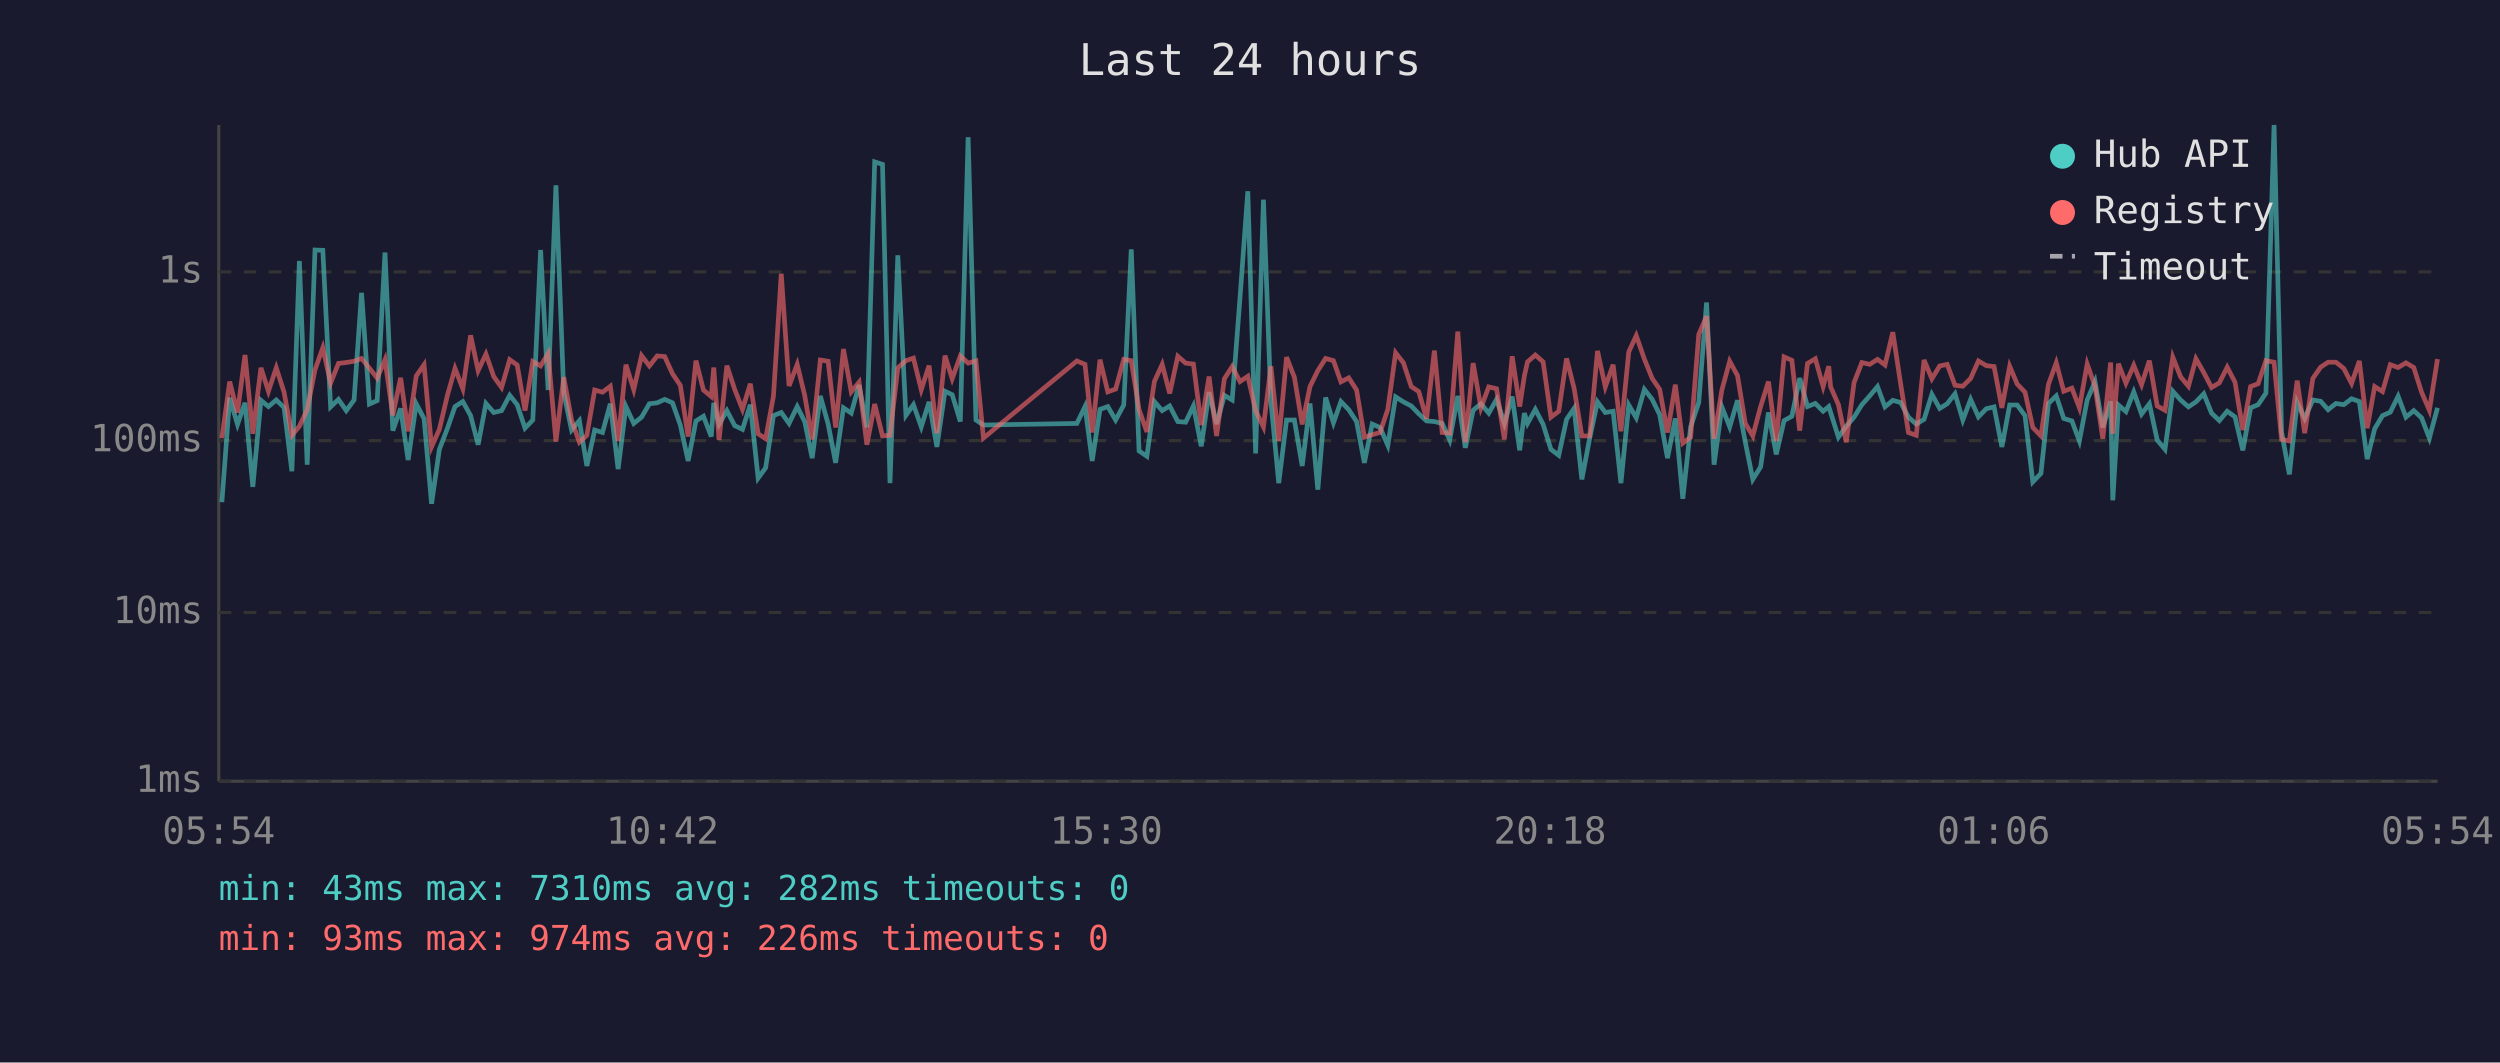
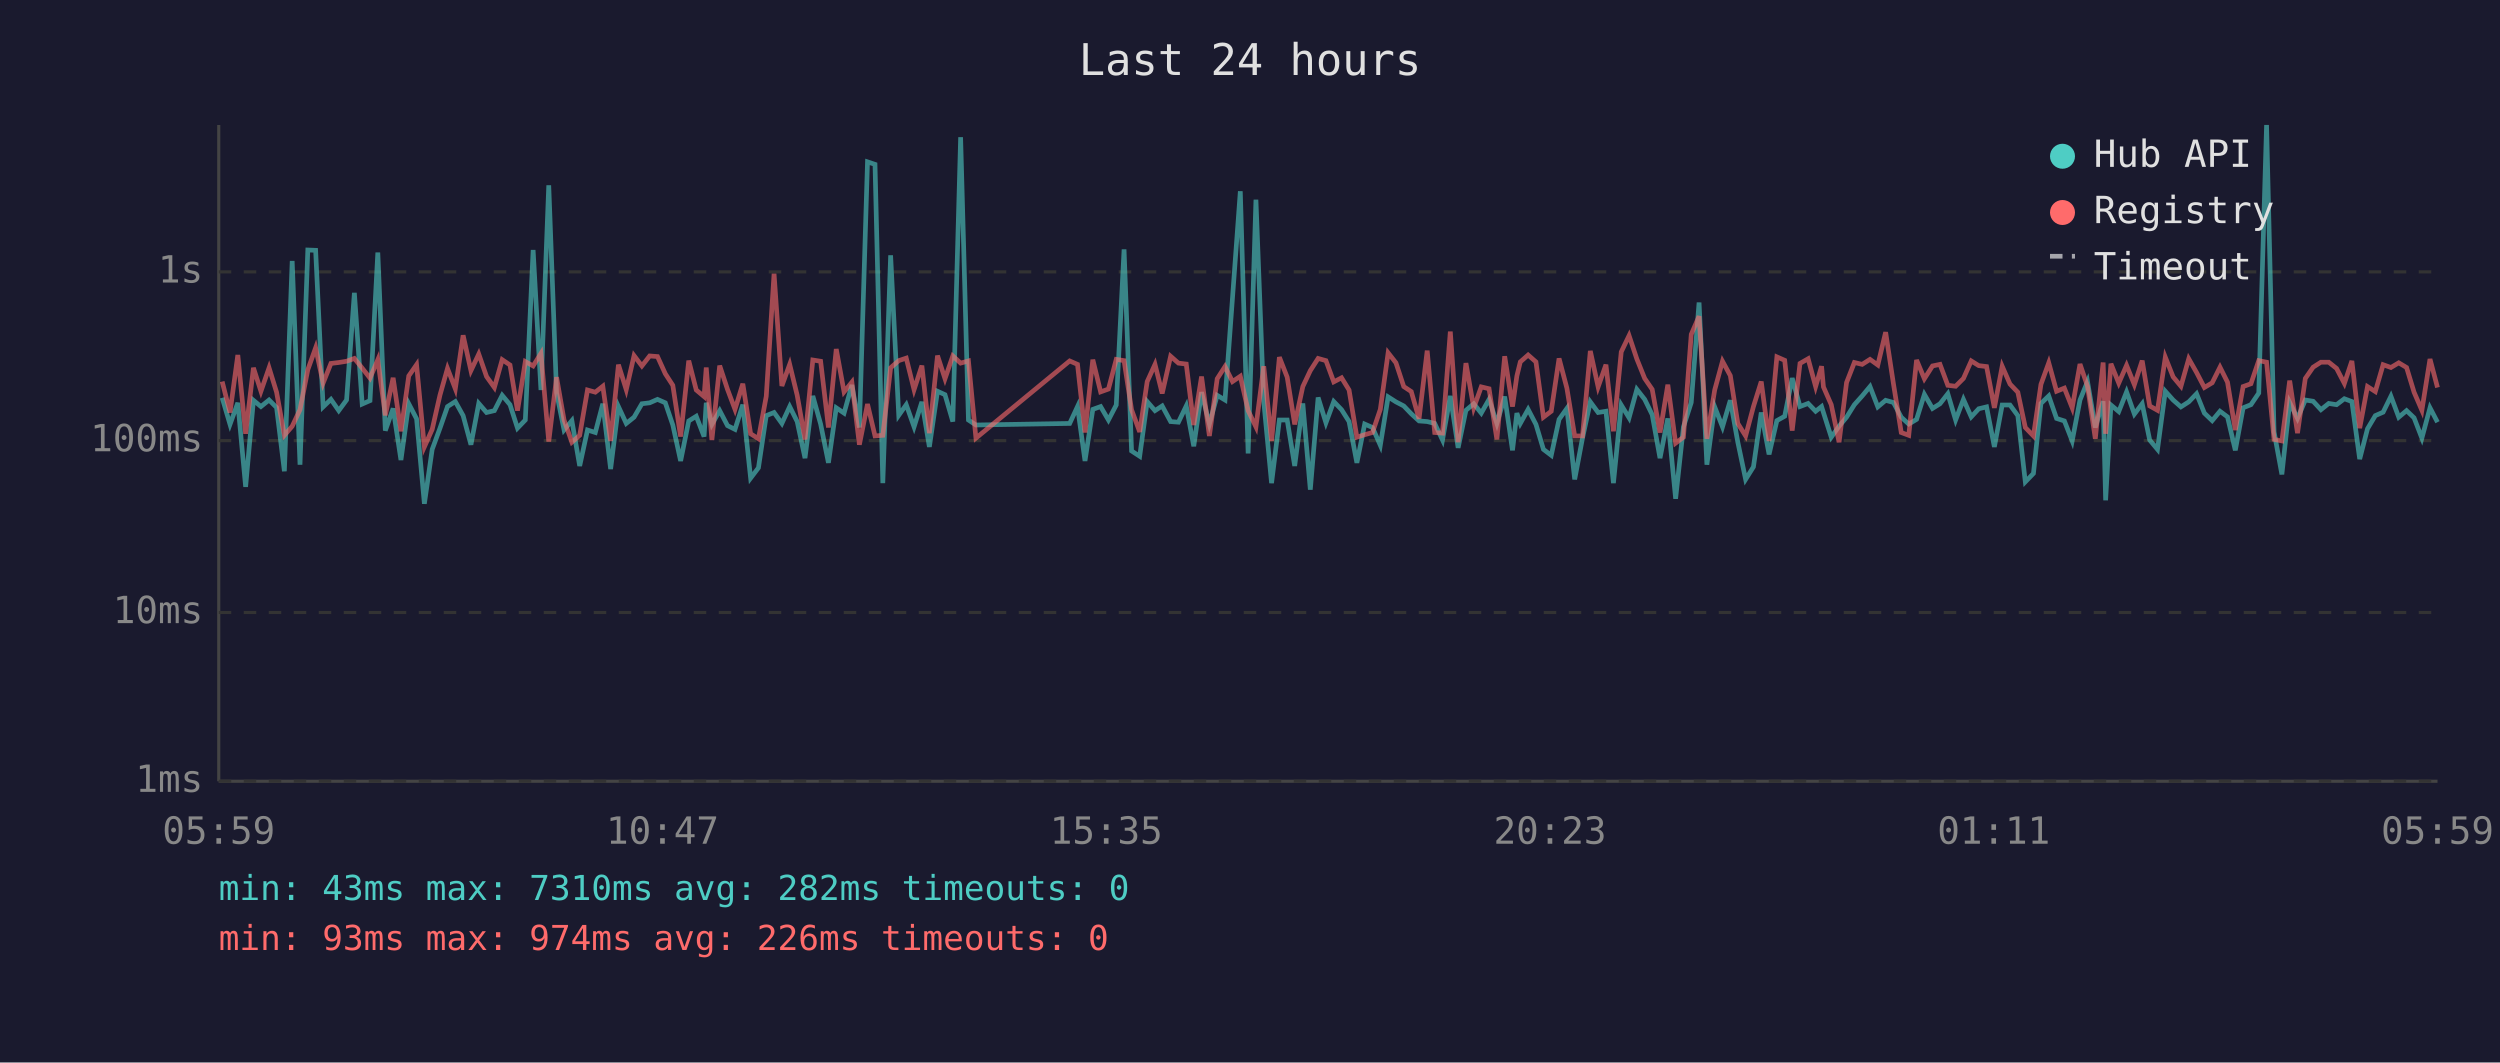
<svg xmlns="http://www.w3.org/2000/svg" viewBox="0 0 800 340" font-family="monospace" font-size="12">
  <rect width="800" height="340" fill="#1a1a2e" />
  <text x="400" y="24" fill="#e0e0e0" font-size="14" text-anchor="middle">Last 24 hours</text>
  <line x1="70" y1="40" x2="70" y2="250" stroke="#444" stroke-width="1" />
  <line x1="70" y1="250" x2="780" y2="250" stroke="#444" stroke-width="1" />
  <line x1="70" y1="250" x2="780" y2="250" stroke="#333" stroke-width="1" stroke-dasharray="4" />
  <text x="65" y="250" fill="#888" text-anchor="end" dominant-baseline="middle">1ms</text>
  <line x1="70" y1="196" x2="780" y2="196" stroke="#333" stroke-width="1" stroke-dasharray="4" />
  <text x="65" y="196" fill="#888" text-anchor="end" dominant-baseline="middle">10ms</text>
  <line x1="70" y1="141" x2="780" y2="141" stroke="#333" stroke-width="1" stroke-dasharray="4" />
  <text x="65" y="141" fill="#888" text-anchor="end" dominant-baseline="middle">100ms</text>
  <line x1="70" y1="87" x2="780" y2="87" stroke="#333" stroke-width="1" stroke-dasharray="4" />
  <text x="65" y="87" fill="#888" text-anchor="end" dominant-baseline="middle">1s</text>
-   <text x="70" y="270" fill="#888" text-anchor="middle">05:54</text>
-   <text x="212" y="270" fill="#888" text-anchor="middle">10:42</text>
-   <text x="354" y="270" fill="#888" text-anchor="middle">15:30</text>
-   <text x="496" y="270" fill="#888" text-anchor="middle">20:18</text>
-   <text x="638" y="270" fill="#888" text-anchor="middle">01:06</text>
-   <text x="780" y="270" fill="#888" text-anchor="middle">05:54</text>
-   <polyline points="71.0,160.7 73.5,127.3 76.0,135.8 78.4,128.9 80.9,155.8 83.5,128.1 85.9,130.1 88.4,128.0 90.9,130.4 93.4,150.8 95.8,83.5 98.3,148.7 100.8,80.0 103.3,80.1 105.8,130.2 108.3,127.8 110.8,131.4 113.3,128.0 115.7,93.7 118.2,129.3 120.7,128.2 123.2,80.8 125.7,137.8 128.2,130.7 130.6,147.2 133.2,129.2 135.7,134.0 138.1,161.2 140.6,143.8 143.2,137.0 145.6,130.1 148.1,128.5 150.6,133.0 153.0,142.3 155.5,129.1 158.0,132.0 160.5,131.4 163.1,126.5 165.5,129.5 168.0,137.0 170.5,134.4 173.0,80.0 175.4,124.8 177.9,59.3 180.4,125.7 182.9,137.6 185.4,134.6 187.8,149.1 190.3,137.6 192.8,138.4 195.3,129.2 197.8,150.1 200.3,130.1 202.8,135.5 205.3,133.5 207.8,129.2 210.3,128.9 212.7,127.8 215.2,128.9 217.7,136.0 220.2,147.5 222.7,134.7 225.1,133.2 227.6,139.7 228.4,128.9 230.1,135.8 232.6,131.4 235.1,136.2 237.6,137.4 240.1,129.5 242.6,153.0 245.0,149.7 247.5,133.0 250.0,132.0 252.5,135.5 255.1,130.1 257.5,134.9 259.9,146.6 262.5,126.7 265.0,135.7 267.4,148.1 269.9,130.5 272.4,132.2 274.9,123.2 277.4,136.8 279.9,51.8 282.4,52.6 284.8,154.6 287.3,81.7 289.9,132.9 292.3,129.5 294.8,136.6 297.3,128.6 299.8,143.0 302.4,125.2 304.7,126.3 307.3,134.9 309.8,43.9 312.3,134.4 314.7,136.0 344.6,135.5 347.2,130.1 349.5,147.5 352.0,131.0 354.5,130.1 357.0,134.4 359.6,129.6 362.0,79.8 364.5,144.3 367.0,146.0 369.4,128.5 371.9,131.4 374.3,129.9 376.9,134.9 379.4,135.1 381.9,129.9 384.4,142.8 386.9,125.5 389.3,135.7 391.8,126.5 394.3,128.0 396.8,95.3 399.3,61.2 401.8,145.1 404.3,63.9 406.7,128.5 409.2,154.6 411.7,134.4 414.2,134.4 416.7,149.1 419.2,129.1 421.7,156.7 424.2,127.2 426.7,135.3 429.1,128.5 431.6,131.1 434.1,134.9 436.6,148.1 439.1,135.7 441.6,136.8 444.1,142.5 446.6,127.0 449.1,128.6 451.6,129.9 454.0,132.4 456.5,134.7 459.0,134.9 461.5,135.5 463.9,140.8 466.5,126.7 468.9,143.3 471.4,131.3 473.9,129.2 476.4,132.2 478.9,127.8 481.4,135.5 483.9,126.9 486.3,144.1 487.8,132.2 488.8,135.5 491.3,131.0 493.8,135.8 496.3,143.8 498.8,145.7 501.3,134.2 503.7,130.7 506.2,153.4 508.7,140.2 511.2,128.6 513.7,132.0 516.2,131.6 518.7,154.6 521.2,129.6 523.6,133.7 526.2,124.6 528.7,127.8 531.1,132.7 533.6,146.6 536.1,133.9 538.5,159.6 541.0,136.6 543.6,128.8 546.1,96.8 548.5,148.7 551.0,130.2 553.5,136.6 556.0,128.1 558.5,141.5 560.9,153.4 563.4,149.4 565.9,132.0 568.4,145.4 570.9,134.6 573.4,133.2 575.9,121.0 578.4,130.1 580.9,129.1 583.4,131.6 585.2,130.1 585.8,132.0 588.3,139.9 590.8,136.4 593.3,133.5 595.8,129.5 598.3,126.7 600.8,123.7 603.2,130.2 605.7,128.1 608.2,128.8 610.7,133.5 613.2,135.7 615.7,134.2 618.2,126.2 620.7,130.7 623.1,129.2 625.6,126.0 628.1,134.4 630.6,127.8 633.1,133.4 635.6,130.8 638.1,130.2 640.6,143.0 643.1,129.6 645.5,129.6 648.0,133.0 650.5,154.2 653.1,151.5 655.5,129.1 658.0,126.7 660.4,133.9 663.0,134.7 665.4,141.1 667.9,128.0 670.4,122.1 672.9,136.8 675.4,128.4 676.1,160.1 677.9,129.6 680.3,131.7 682.8,125.4 685.3,132.5 687.8,129.2 690.3,140.8 692.8,143.8 695.3,125.2 697.8,128.0 700.3,130.2 702.7,128.6 705.2,126.0 707.7,132.2 710.2,134.6 712.7,131.6 715.2,133.4 717.7,144.1 720.2,130.5 722.6,129.5 725.1,125.8 727.7,40.0 730.1,138.2 732.6,151.8 735.1,128.8 737.5,133.9 740.1,128.0 742.6,128.4 745.0,131.1 747.5,129.1 750.0,129.5 752.5,127.6 755.0,128.5 757.5,146.9 759.9,137.2 762.4,133.0 764.9,131.9 767.4,126.8 769.9,133.5 772.4,131.4 774.9,133.7 777.4,140.2 780.0,130.5" fill="none" stroke="#4ecdc4" stroke-width="1.5" opacity="0.6" />
-   <polyline points="71.0,140.2 73.5,122.1 76.0,132.0 78.4,113.6 80.9,138.8 83.5,117.7 85.9,125.2 88.4,117.7 90.9,125.5 93.4,139.3 95.8,136.4 98.3,131.1 100.8,118.3 103.3,111.3 105.8,122.6 108.3,116.3 110.8,116.0 113.3,115.6 115.7,114.7 118.2,117.8 120.7,121.0 123.2,115.1 125.7,132.9 128.2,120.9 130.6,138.0 133.2,120.3 135.7,116.7 138.1,143.0 140.6,137.4 143.2,126.4 145.6,117.9 148.1,124.4 150.6,107.3 153.0,118.6 155.5,113.3 158.0,120.5 160.5,124.0 163.1,115.1 165.5,116.8 168.0,131.4 170.5,115.7 173.0,117.1 175.4,113.1 177.9,141.3 180.4,120.7 182.9,134.4 185.4,141.5 187.8,139.3 190.3,124.8 192.8,125.5 195.3,123.6 197.8,141.1 200.3,116.7 202.8,124.7 205.3,113.8 207.8,117.1 210.3,113.9 212.7,114.1 215.2,119.6 217.7,123.3 220.2,139.7 222.7,115.4 225.1,124.8 227.6,126.9 228.4,117.6 230.1,140.8 232.6,117.0 235.1,124.6 237.6,131.0 240.1,122.8 242.6,138.8 245.0,140.4 247.5,126.8 250.0,87.6 252.5,123.5 255.1,116.6 257.5,126.5 259.9,140.6 262.5,115.2 265.0,115.6 267.4,136.8 269.9,111.7 272.4,125.4 274.9,122.3 277.4,142.3 279.9,129.3 282.4,139.5 284.8,139.3 287.3,117.7 289.9,115.4 292.3,114.6 294.8,124.7 297.3,117.0 299.8,138.6 302.4,113.8 304.7,121.2 307.3,113.9 309.8,116.2 312.3,115.5 314.7,140.2 344.6,115.5 347.2,116.6 349.5,138.4 352.0,115.1 354.5,125.4 357.0,124.5 359.6,115.0 362.0,115.4 364.5,131.1 367.0,138.2 369.4,122.1 371.9,116.6 374.3,125.9 376.9,114.0 379.4,116.2 381.9,116.5 384.4,136.0 386.9,120.5 389.3,139.5 391.8,121.2 394.3,117.3 396.8,122.1 399.3,120.4 401.8,131.4 404.3,136.6 406.7,117.2 409.2,141.1 411.7,114.3 414.2,120.7 416.7,135.8 419.2,123.7 421.7,118.6 424.2,114.7 426.7,115.4 429.1,122.2 431.6,120.9 434.1,124.8 436.6,139.9 439.1,139.1 441.6,138.4 444.1,131.0 446.6,112.9 449.1,116.1 451.6,123.7 454.0,125.3 456.5,134.0 459.0,112.2 461.5,138.4 463.9,138.6 466.5,106.1 468.9,141.5 471.4,116.2 473.9,130.5 476.4,123.8 478.9,124.4 481.4,140.6 483.9,114.0 486.3,130.1 487.8,120.3 488.8,115.8 491.3,113.6 493.8,115.8 496.3,133.5 498.8,131.6 501.3,114.7 503.7,124.2 506.2,139.5 508.7,139.5 511.2,112.3 513.7,123.8 516.2,116.7 518.7,138.0 521.2,112.6 523.6,107.4 526.2,114.9 528.7,121.1 531.1,124.6 533.6,138.4 536.1,123.1 538.5,141.8 541.0,139.9 543.6,107.0 546.1,101.2 548.5,140.4 551.0,124.8 553.5,115.6 556.0,120.2 558.5,135.5 560.9,139.5 563.4,130.1 565.9,122.1 568.4,141.1 570.9,114.2 573.4,115.3 575.9,137.8 578.4,116.3 580.9,114.8 583.4,123.7 585.2,117.2 585.8,123.8 588.3,129.5 590.8,141.5 593.3,122.4 595.8,116.0 598.3,116.6 600.8,115.0 603.2,116.8 605.7,106.3 608.2,122.8 610.7,138.4 613.2,139.3 615.7,115.2 618.2,121.2 620.7,117.1 623.1,116.6 625.6,123.3 628.1,123.6 630.6,121.1 633.1,115.5 635.6,117.0 638.1,117.3 640.6,130.5 643.1,117.2 645.5,122.9 648.0,125.5 650.5,136.8 653.1,139.5 655.5,123.0 658.0,116.1 660.4,125.2 663.0,124.2 665.4,130.5 667.9,116.5 670.4,123.6 672.9,140.4 675.4,116.0 676.1,138.8 677.9,116.4 680.3,122.6 682.8,116.9 685.3,123.1 687.8,115.4 690.3,129.9 692.8,131.3 695.3,114.3 697.8,120.6 700.3,123.6 702.7,114.8 705.2,119.2 707.7,124.0 710.2,122.5 712.7,117.5 715.2,122.3 717.7,137.6 720.2,123.7 722.6,122.8 725.1,115.4 727.7,115.9 730.1,140.6 732.6,141.1 735.1,121.8 737.5,138.6 740.1,121.1 742.6,117.5 745.0,115.9 747.5,115.9 750.0,117.9 752.5,122.7 755.0,115.5 757.5,137.0 759.9,123.7 762.4,125.3 764.9,116.7 767.4,117.6 769.9,116.1 772.4,117.6 774.9,125.5 777.4,131.3 780.0,114.9" fill="none" stroke="#ff6b6b" stroke-width="1.5" opacity="0.6" />
+   <text x="70" y="270" fill="#888" text-anchor="middle">05:59</text>
+   <text x="212" y="270" fill="#888" text-anchor="middle">10:47</text>
+   <text x="354" y="270" fill="#888" text-anchor="middle">15:35</text>
+   <text x="496" y="270" fill="#888" text-anchor="middle">20:23</text>
+   <text x="638" y="270" fill="#888" text-anchor="middle">01:11</text>
+   <text x="780" y="270" fill="#888" text-anchor="middle">05:59</text>
+   <polyline points="71.1,127.3 73.6,135.8 76.1,128.9 78.6,155.8 81.1,128.1 83.5,130.1 86.1,128.0 88.5,130.4 91.0,150.8 93.5,83.5 96.0,148.7 98.5,80.0 101.0,80.1 103.4,130.2 105.9,127.8 108.4,131.4 110.9,128.0 113.4,93.7 115.9,129.3 118.4,128.2 120.9,80.8 123.3,137.8 125.8,130.7 128.3,147.2 130.8,129.2 133.3,134.0 135.8,161.2 138.3,143.8 140.8,137.0 143.2,130.1 145.7,128.5 148.2,133.0 150.7,142.3 153.2,129.1 155.7,132.0 158.2,131.4 160.7,126.5 163.2,129.5 165.6,137.0 168.1,134.4 170.6,80.0 173.1,124.8 175.6,59.3 178.1,125.7 180.5,137.6 183.0,134.6 185.5,149.1 188.0,137.6 190.5,138.4 192.9,129.2 195.4,150.1 197.9,130.1 200.4,135.5 202.9,133.5 205.4,129.2 207.9,128.9 210.4,127.8 212.9,128.9 215.3,136.0 217.8,147.5 220.4,134.7 222.8,133.2 225.3,139.7 226.0,128.9 227.8,135.8 230.3,131.4 232.8,136.2 235.2,137.4 237.7,129.5 240.2,153.0 242.7,149.7 245.2,133.0 247.7,132.0 250.2,135.5 252.7,130.1 255.1,134.9 257.6,146.6 260.1,126.7 262.6,135.7 265.1,148.1 267.6,130.5 270.1,132.2 272.6,123.2 275.0,136.8 277.6,51.8 280.0,52.6 282.5,154.6 285.0,81.7 287.6,132.9 290.0,129.5 292.5,136.6 295.0,128.6 297.4,143.0 300.0,125.2 302.4,126.3 304.9,134.9 307.4,43.9 309.9,134.4 312.3,136.0 342.3,135.5 344.8,130.1 347.2,147.5 349.7,131.0 352.2,130.1 354.7,134.4 357.2,129.6 359.7,79.8 362.1,144.3 364.7,146.0 367.1,128.5 369.6,131.4 371.9,129.9 374.6,134.9 377.1,135.1 379.6,129.9 382.0,142.8 384.5,125.5 387.0,135.7 389.5,126.5 392.0,128.0 394.4,95.3 396.9,61.2 399.4,145.1 401.9,63.9 404.4,128.5 406.9,154.6 409.4,134.4 411.9,134.4 414.3,149.1 416.9,129.1 419.3,156.7 421.8,127.2 424.3,135.3 426.8,128.5 429.3,131.1 431.7,134.9 434.2,148.1 436.7,135.7 439.2,136.8 441.7,142.5 444.2,127.0 446.7,128.6 449.2,129.9 451.6,132.4 454.1,134.7 456.7,134.9 459.1,135.5 461.6,140.8 464.1,126.7 466.6,143.3 469.1,131.3 471.6,129.2 474.0,132.2 476.5,127.8 479.0,135.5 481.5,126.9 484.0,144.1 485.4,132.2 486.5,135.5 489.0,131.0 491.5,135.8 493.9,143.8 496.4,145.7 498.9,134.2 501.4,130.7 503.9,153.4 506.4,140.2 508.9,128.6 511.4,132.0 513.9,131.6 516.3,154.6 518.8,129.6 521.3,133.7 523.8,124.6 526.3,127.8 528.7,132.7 531.2,146.6 533.7,133.9 536.2,159.6 538.7,136.6 541.2,128.8 543.7,96.8 546.2,148.7 548.7,130.2 551.2,136.6 553.7,128.1 556.1,141.5 558.6,153.4 561.1,149.4 563.6,132.0 566.1,145.4 568.6,134.6 571.1,133.2 573.5,121.0 576.0,130.1 578.6,129.1 581.0,131.6 582.9,130.1 583.5,132.0 586.0,139.9 588.5,136.4 590.9,133.5 593.4,129.5 595.9,126.7 598.4,123.7 600.9,130.2 603.4,128.1 605.9,128.8 608.4,133.5 610.8,135.7 613.3,134.2 615.8,126.2 618.4,130.7 620.8,129.2 623.3,126.0 625.8,134.4 628.3,127.8 630.8,133.4 633.2,130.8 635.7,130.2 638.2,143.0 640.7,129.6 643.2,129.6 645.7,133.0 648.1,154.2 650.7,151.5 653.1,129.1 655.6,126.7 658.1,133.9 660.6,134.7 663.1,141.1 665.6,128.0 668.0,122.1 670.5,136.8 673.0,128.4 673.8,160.1 675.5,129.6 678.0,131.7 680.5,125.4 683.0,132.5 685.5,129.2 687.9,140.8 690.4,143.8 692.9,125.2 695.4,128.0 697.9,130.2 700.4,128.6 702.9,126.0 705.4,132.2 707.9,134.6 710.4,131.6 712.8,133.4 715.3,144.1 717.8,130.5 720.3,129.5 722.8,125.8 725.3,40.0 727.7,138.2 730.2,151.8 732.7,128.8 735.2,133.9 737.7,128.0 740.2,128.4 742.7,131.1 745.2,129.1 747.7,129.5 750.2,127.6 752.6,128.5 755.1,146.9 757.6,137.2 760.1,133.0 762.6,131.9 765.1,126.8 767.6,133.5 770.1,131.4 772.5,133.7 775.0,140.2 777.6,130.5 780.0,135.1" fill="none" stroke="#4ecdc4" stroke-width="1.5" opacity="0.6" />
+   <polyline points="71.1,122.1 73.6,132.0 76.1,113.6 78.6,138.8 81.1,117.7 83.5,125.2 86.1,117.7 88.5,125.5 91.0,139.3 93.5,136.4 96.0,131.1 98.5,118.3 101.0,111.3 103.4,122.6 105.9,116.3 108.4,116.0 110.9,115.6 113.4,114.7 115.9,117.8 118.4,121.0 120.9,115.1 123.3,132.9 125.8,120.9 128.3,138.0 130.8,120.3 133.3,116.7 135.8,143.0 138.3,137.4 140.8,126.4 143.2,117.9 145.7,124.4 148.2,107.3 150.7,118.6 153.2,113.3 155.7,120.5 158.2,124.0 160.7,115.1 163.2,116.8 165.6,131.4 168.1,115.7 170.6,117.1 173.1,113.1 175.6,141.3 178.1,120.7 180.5,134.4 183.0,141.5 185.5,139.3 188.0,124.8 190.5,125.5 192.9,123.6 195.4,141.1 197.9,116.7 200.4,124.7 202.9,113.8 205.4,117.1 207.9,113.9 210.4,114.1 212.9,119.6 215.3,123.3 217.8,139.7 220.4,115.4 222.8,124.8 225.3,126.9 226.0,117.6 227.8,140.8 230.3,117.0 232.8,124.6 235.2,131.0 237.7,122.8 240.2,138.8 242.7,140.4 245.2,126.8 247.7,87.6 250.2,123.5 252.7,116.6 255.1,126.5 257.6,140.6 260.1,115.2 262.6,115.6 265.1,136.8 267.6,111.7 270.1,125.4 272.6,122.3 275.0,142.3 277.6,129.3 280.0,139.5 282.5,139.3 285.0,117.7 287.6,115.4 290.0,114.6 292.5,124.7 295.0,117.0 297.4,138.6 300.0,113.8 302.4,121.2 304.9,113.9 307.4,116.2 309.9,115.5 312.3,140.2 342.3,115.5 344.8,116.6 347.2,138.4 349.7,115.1 352.2,125.4 354.7,124.5 357.2,115.0 359.7,115.4 362.1,131.1 364.7,138.2 367.1,122.1 369.6,116.6 371.9,125.9 374.6,114.0 377.1,116.2 379.6,116.5 382.0,136.0 384.5,120.5 387.0,139.5 389.5,121.2 392.0,117.3 394.4,122.1 396.9,120.4 399.4,131.4 401.9,136.6 404.4,117.2 406.9,141.1 409.4,114.3 411.9,120.7 414.3,135.8 416.9,123.7 419.3,118.6 421.8,114.7 424.3,115.4 426.8,122.2 429.3,120.9 431.7,124.8 434.2,139.9 436.7,139.1 439.2,138.4 441.7,131.0 444.2,112.9 446.7,116.1 449.2,123.7 451.6,125.3 454.1,134.0 456.7,112.2 459.1,138.4 461.6,138.6 464.1,106.1 466.6,141.5 469.1,116.2 471.6,130.5 474.0,123.8 476.5,124.4 479.0,140.6 481.5,114.0 484.0,130.1 485.4,120.3 486.5,115.8 489.0,113.6 491.5,115.8 493.9,133.5 496.4,131.6 498.9,114.7 501.4,124.2 503.9,139.5 506.4,139.5 508.9,112.3 511.4,123.8 513.9,116.7 516.3,138.0 518.8,112.6 521.3,107.4 523.8,114.9 526.3,121.1 528.7,124.6 531.2,138.4 533.7,123.1 536.2,141.8 538.7,139.9 541.2,107.0 543.7,101.2 546.2,140.4 548.7,124.8 551.2,115.6 553.7,120.2 556.1,135.5 558.6,139.5 561.1,130.1 563.6,122.1 566.1,141.1 568.6,114.2 571.1,115.3 573.5,137.8 576.0,116.3 578.6,114.8 581.0,123.7 582.9,117.2 583.5,123.8 586.0,129.5 588.5,141.5 590.9,122.4 593.4,116.0 595.9,116.6 598.4,115.0 600.9,116.8 603.4,106.3 605.9,122.8 608.4,138.4 610.8,139.3 613.3,115.2 615.8,121.2 618.4,117.1 620.8,116.6 623.3,123.3 625.8,123.6 628.3,121.1 630.8,115.5 633.2,117.0 635.7,117.3 638.2,130.5 640.7,117.2 643.2,122.9 645.7,125.5 648.1,136.8 650.7,139.5 653.1,123.0 655.6,116.1 658.1,125.2 660.6,124.2 663.1,130.5 665.6,116.5 668.0,123.6 670.5,140.4 673.0,116.0 673.8,138.8 675.5,116.4 678.0,122.6 680.5,116.9 683.0,123.1 685.5,115.4 687.9,129.9 690.4,131.3 692.9,114.3 695.4,120.6 697.9,123.6 700.4,114.8 702.9,119.2 705.4,124.0 707.9,122.5 710.4,117.5 712.8,122.3 715.3,137.6 717.8,123.7 720.3,122.8 722.8,115.4 725.3,115.9 727.7,140.6 730.2,141.1 732.7,121.8 735.2,138.6 737.7,121.1 740.2,117.5 742.7,115.9 745.2,115.9 747.7,117.9 750.2,122.7 752.6,115.5 755.1,137.0 757.6,123.7 760.1,125.3 762.6,116.7 765.1,117.6 767.6,116.1 770.1,117.6 772.5,125.5 775.0,131.3 777.6,114.9 780.0,124.0" fill="none" stroke="#ff6b6b" stroke-width="1.5" opacity="0.6" />
  <circle cx="660" cy="50" r="4" fill="#4ecdc4" />
  <text x="670" y="50" fill="#e0e0e0" dominant-baseline="middle">Hub API</text>
  <circle cx="660" cy="68" r="4" fill="#ff6b6b" />
  <text x="670" y="68" fill="#e0e0e0" dominant-baseline="middle">Registry</text>
  <line x1="656" y1="82" x2="664" y2="82" stroke="#e0e0e0" stroke-width="1.5" stroke-dasharray="4,3" opacity="0.7" />
  <text x="670" y="86" fill="#e0e0e0" dominant-baseline="middle">Timeout</text>
  <text x="70" y="288" fill="#4ecdc4" font-size="11">min: 43ms  max: 7310ms  avg: 282ms  timeouts: 0</text>
  <text x="70" y="304" fill="#ff6b6b" font-size="11">min: 93ms  max: 974ms  avg: 226ms  timeouts: 0</text>
</svg>
